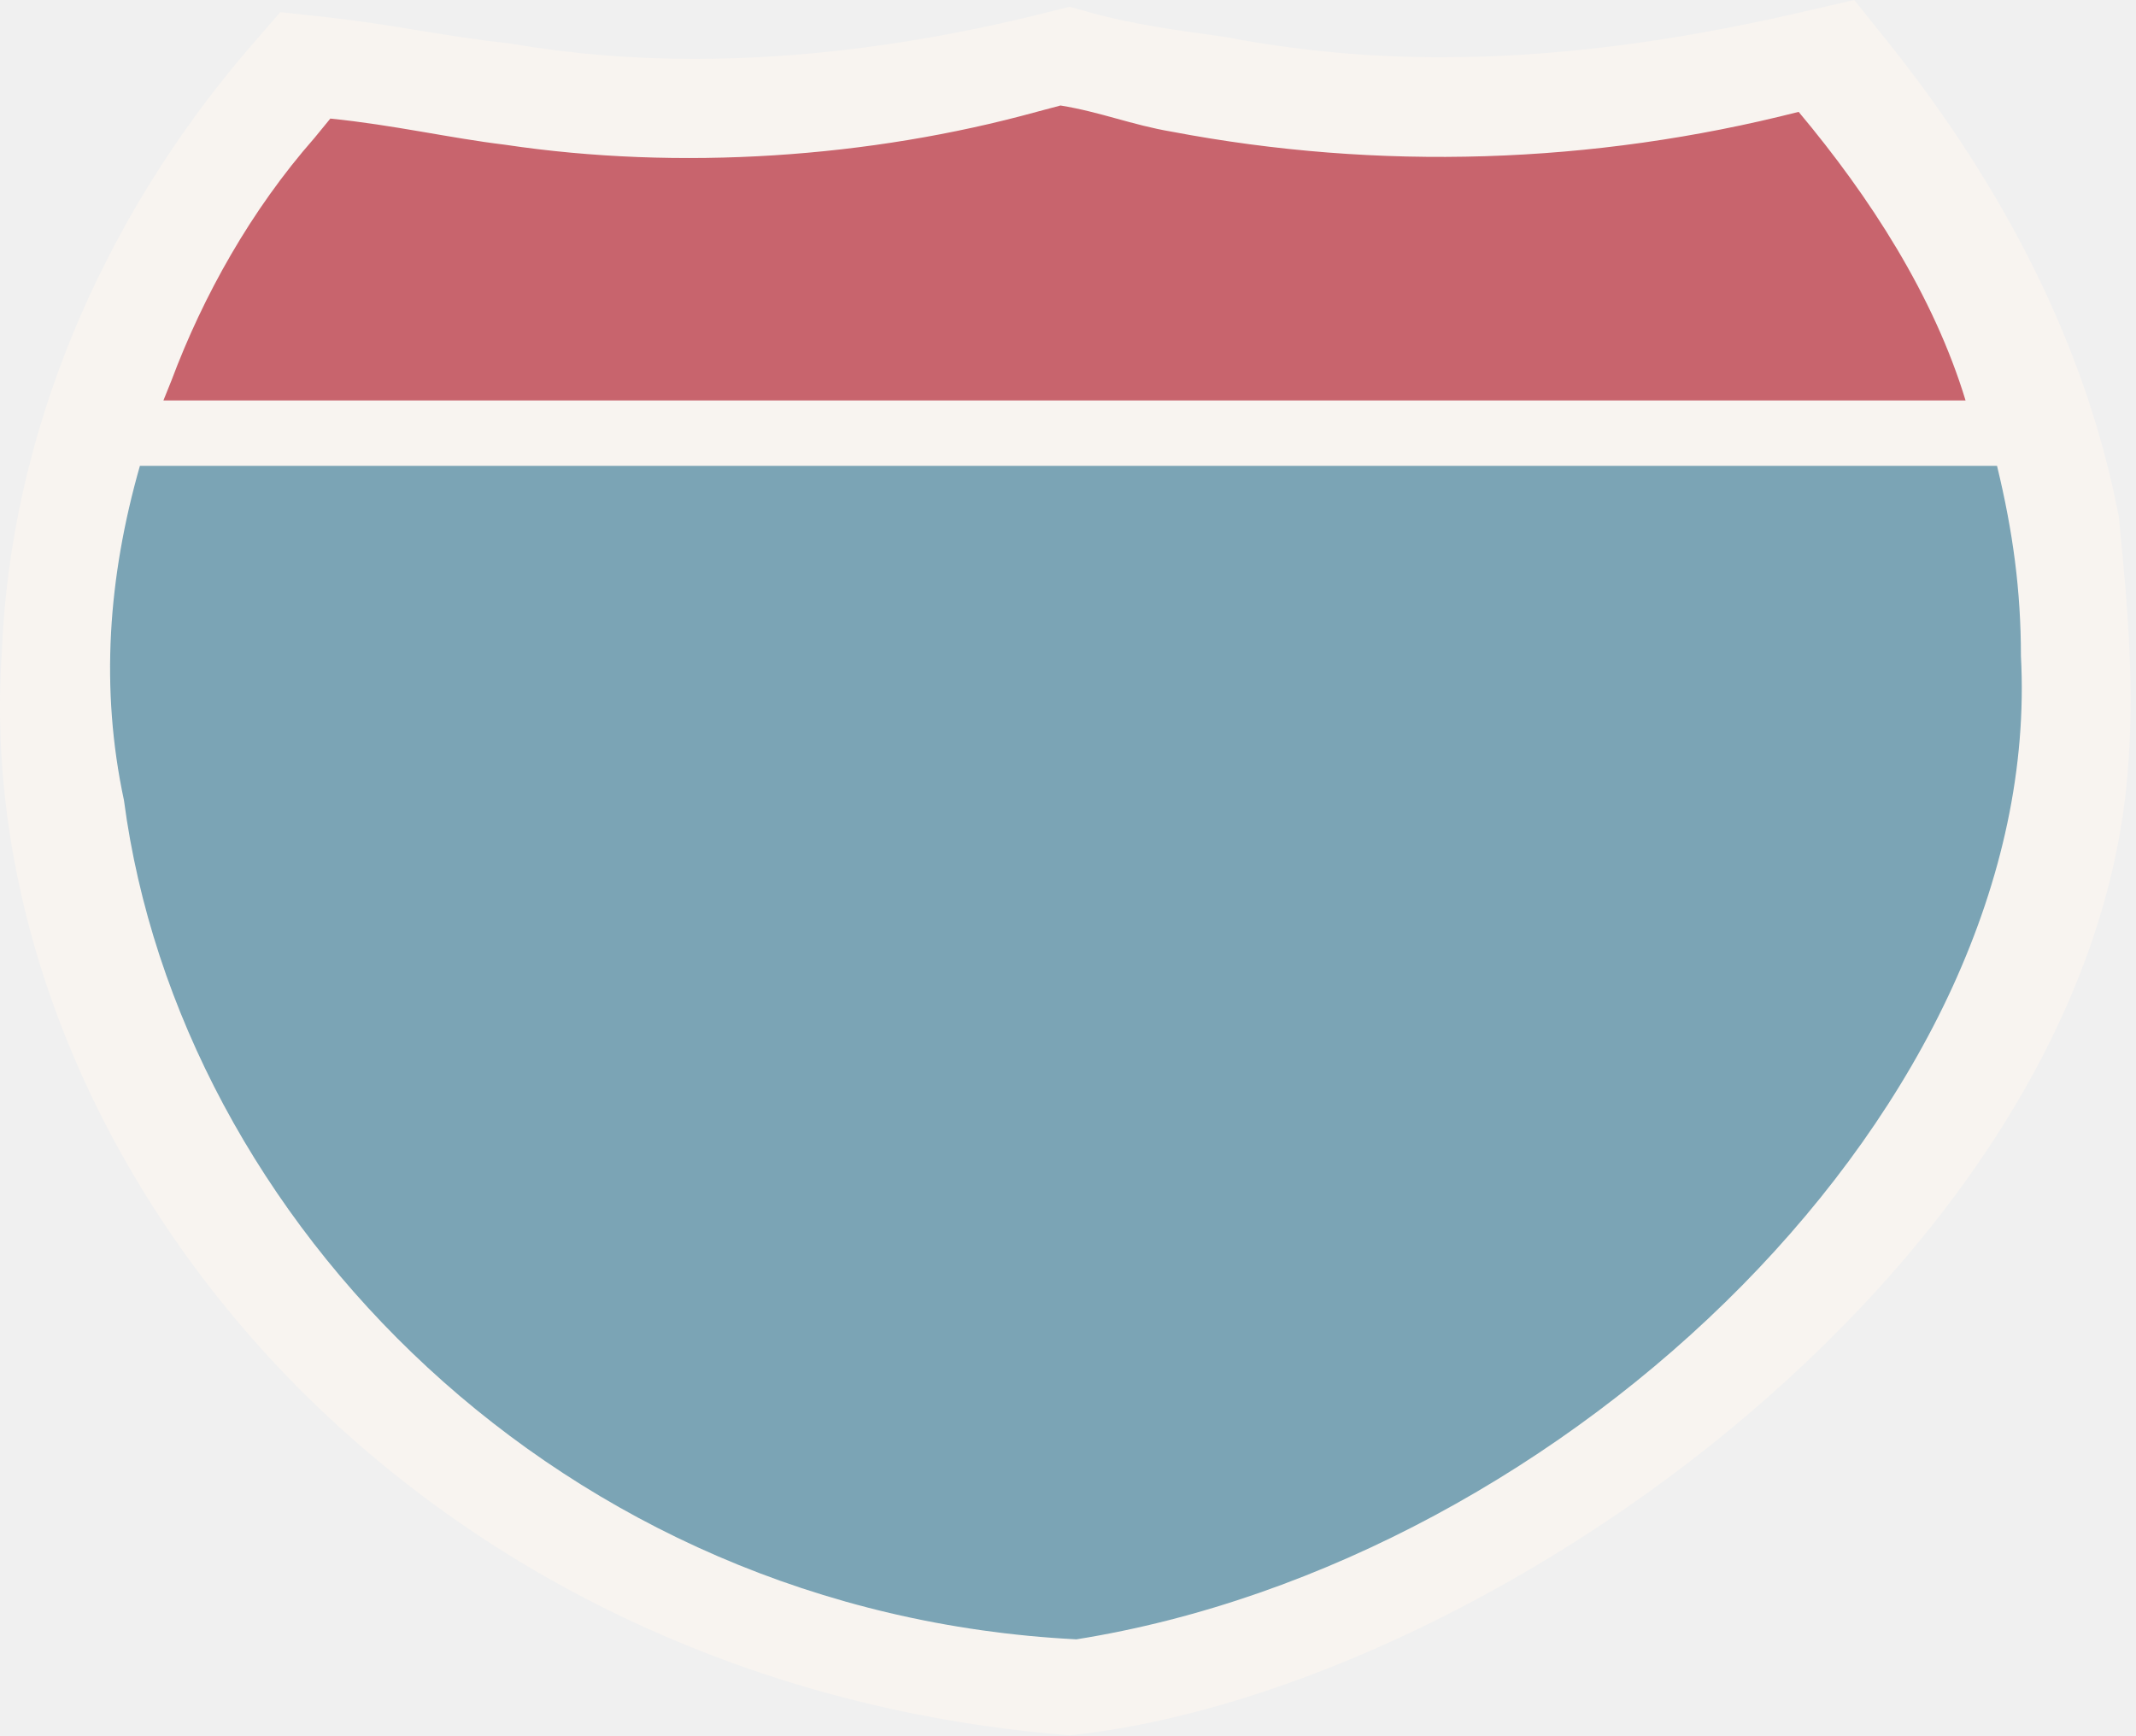
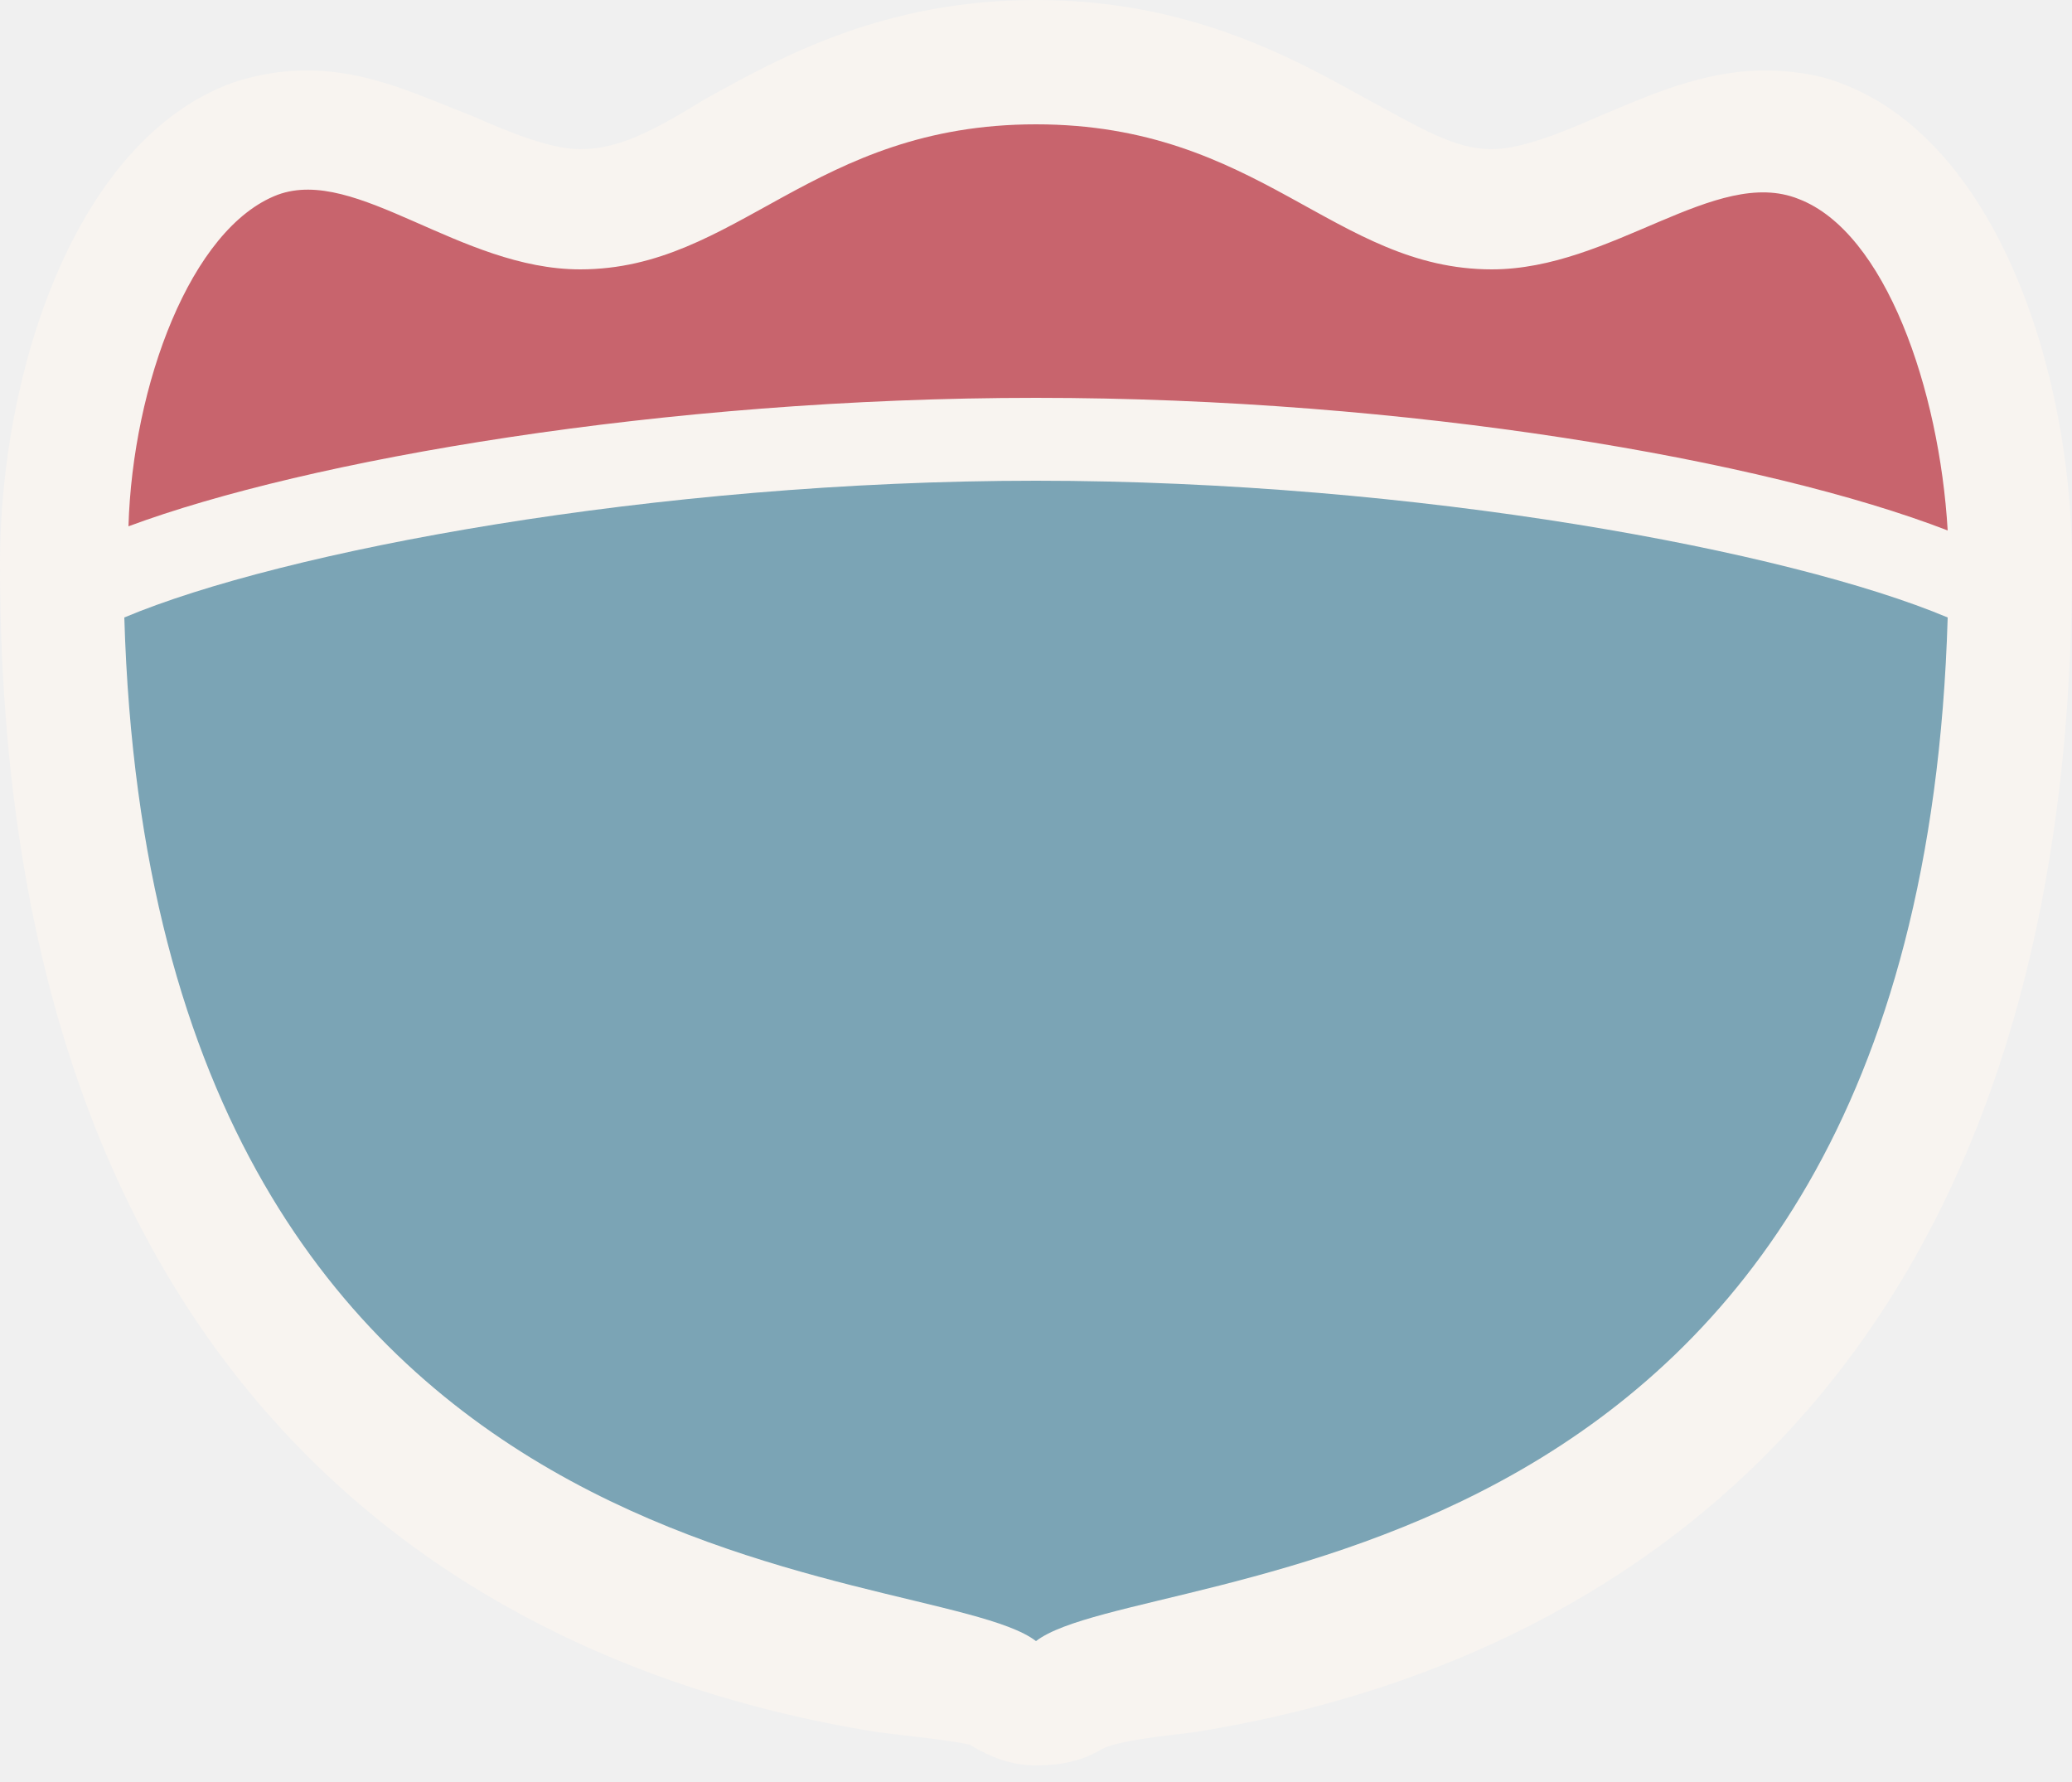
- <svg xmlns="http://www.w3.org/2000/svg" version="1.0" id="Layer_1" x="0px" y="0px" width="48px" height="39px" viewBox="0 0 48 39" enable-background="new 0 0 48 39" xml:space="preserve">
-   <path display="none" fill="#FFFFFF" d="M20.36,39.976c-5.963-0.604-11.36-3.674-15.197-8.643  c-3.577-4.643-5.446-10.53-5.128-16.151c0.161-4.91,1.867-9.866,4.801-13.907  L5.532,0.315l1.172,0.153c0.632,0.083,1.226,0.197,1.781,0.307l0.05,0.01  c0.502,0.097,1.022,0.197,1.528,0.262l0.073,0.009l0.072,0.014  c1.073,0.218,2.19,0.329,3.322,0.329c2.043,0,4.217-0.341,6.46-1.014  l0.598-0.179l0.593,0.195c0.709,0.233,1.464,0.357,2.264,0.489l0.161,0.026  l0.059,0.014c1.255,0.286,2.563,0.431,3.889,0.431  c2.039,0,4.196-0.321,6.593-0.981L35.526,0l0.801,1.192  c2.345,3.491,3.837,7.139,4.437,10.842l0.012,0.077l0.006,0.077  c0.173,2.065,0.303,3.934,0.151,5.901c-0.38,5.034-2.983,10.231-7.327,14.63  c-3.917,3.961-8.689,6.67-12.767,7.248L20.599,40L20.36,39.976z M4.761,13.03  c-0.279,1.79-0.268,3.484,0.029,5.141l0.012,0.067l0.008,0.068  c1.146,10.38,8.932,16.471,15.773,17.018c8.571-1.785,16.251-11.4,15.868-19.946  l-0.002-0.09c0-0.763-0.045-1.496-0.141-2.258H4.761z M34.571,7.556  c-0.326-0.708-0.715-1.428-1.167-2.156c-1.929,0.466-3.896,0.702-5.865,0.702  c-1.838,0-3.682-0.207-5.482-0.616c-0.434-0.087-0.843-0.221-1.204-0.34  c-0.132-0.043-0.256-0.084-0.376-0.12c-2.211,0.718-4.654,1.101-7.051,1.101  c-1.285,0-2.552-0.109-3.767-0.324C9.156,5.73,8.664,5.629,8.189,5.532  C7.997,5.493,7.808,5.454,7.621,5.417c-0.431,0.653-0.826,1.371-1.176,2.138H34.571z  " />
-   <path fill="#F8F4F0" d="M23.831,38.981c-6.972-0.592-13.286-3.6-17.777-8.47  C1.859,25.953-0.332,20.177,0.041,14.663C0.23,9.829,2.231,4.962,5.673,0.994  l0.625-0.721l1.052,0.115c0.739,0.081,1.439,0.194,2.093,0.302l0.063,0.01  c0.61,0.099,1.241,0.2,1.866,0.267l0.065,0.007l0.064,0.011  c1.323,0.225,2.7,0.339,4.094,0.339c2.503,0,5.162-0.349,7.903-1.037  l0.536-0.134l0.532,0.146c0.893,0.246,1.862,0.379,2.799,0.508l0.175,0.025  l0.053,0.01c1.545,0.295,3.156,0.445,4.787,0.445  c2.495,0,5.127-0.328,8.049-1.001L41.668,0l0.719,0.896  c2.757,3.437,4.513,7.026,5.216,10.665l0.011,0.057l0.006,0.058  c0.204,2.047,0.359,3.899,0.18,5.832c-0.445,4.927-3.498,10.023-8.598,14.346  c-4.53,3.837-10.255,6.565-14.94,7.12L24.046,39L23.831,38.981z" />
-   <path opacity="0.7" fill="#46819B" d="M45.414,14.74c0.537,10.026-10.169,20.339-21.225,22.102  c-11.592-0.588-20.159-9.424-21.403-18.855c-0.537-2.509-0.358-5.009,0.358-7.518  h41.733C45.235,11.946,45.414,13.272,45.414,14.74" />
-   <path opacity="0.6" fill="#A80415" d="M26.329,2.959c4.637,0.881,9.453,0.738,14.09-0.445  c1.602,1.913,3.034,4.128,3.751,6.486H17.055H3.672L3.851,8.556  C4.567,6.643,5.642,4.722,7.065,3.102L7.423,2.665  c1.424,0.143,2.677,0.437,3.921,0.587c3.93,0.588,8.209,0.294,11.95-0.738  l0.537-0.143C24.727,2.515,25.434,2.808,26.329,2.959" />
+ <svg xmlns="http://www.w3.org/2000/svg" version="1.1" id="Layer_1" x="0px" y="0px" width="50px" height="43px" viewBox="0 0 50 43" enable-background="new 0 0 50 43" xml:space="preserve">
+   <path display="none" fill="#FFFFFF" d="M15.7,34.6C11.1,34.2,6.9,31.8,4,28c-2.8-3.6-4.2-8.2-4-12.5c0.2-3.8,1.5-7.6,3.7-10.7  l0.5-0.8l0.9,0.2c0.5,0.1,0.9,0.2,1.4,0.2l0,0c0.4,0.1,0.8,0.2,1.2,0.2h0.1h0.1c0.8,0.2,1.7,0.2,2.5,0.2c1.5,0,3.2-0.2,5-0.8  l0.5-0.2l0.5,0.2c0.5,0.2,1.2,0.3,1.8,0.4h0.2h0.1c1,0.2,2,0.3,3,0.3c1.5,0,3.2-0.2,5.1-0.8l0.8-0.2l0.6,0.9  c1.8,2.7,2.9,5.5,3.4,8.3v0.1v0.1c0.2,1.6,0.2,3,0.2,4.5c-0.3,3.8-2.3,7.8-5.6,11.2c-3,3.1-6.7,5.2-9.8,5.5h-0.2L15.7,34.6z   M3.7,13.8c-0.2,1.4-0.2,2.7,0,3.9v0.1v0.1c0.8,8,6.8,12.7,12.2,13.1c6.6-1.4,12.5-8.8,12.2-15.3v-0.1c0-0.6,0-1.2-0.1-1.8  C28,13.8,3.7,13.8,3.7,13.8z M26.6,9.7c-0.2-0.5-0.5-1.1-0.9-1.7c-1.5,0.4-3,0.5-4.5,0.5c-1.4,0-2.8-0.2-4.2-0.5  C16.6,8,16.3,7.9,16,7.8c-0.1,0-0.2-0.1-0.3-0.1c-1.7,0.5-3.6,0.8-5.5,0.8c-1,0-2-0.1-2.9-0.2C6.9,8.3,6.5,8.2,6.2,8.2  C6.2,8.1,6,8.1,5.8,8C5.5,8.5,5.2,9.1,4.9,9.7H26.6z" />
+   <path fill="#F8F4F0" d="M25,42.6c-0.6,0-1.1-0.2-1.6-0.5C23,42,22,41.9,21.2,41.8C14.9,40.8,0,36.5,0,13.6C0,9,1.8,3.4,5.6,2  c0.6-0.2,1.2-0.3,1.8-0.3c1.5,0,2.7,0.6,4,1.1c0.9,0.4,1.9,0.8,2.6,0.8c0.9,0,1.7-0.4,3-1.2c1.8-1,4.3-2.4,8-2.4s6.2,1.4,8,2.4  c1.3,0.7,2.1,1.2,3,1.2c0.7,0,1.7-0.4,2.6-0.8c1.2-0.5,2.5-1.1,4-1.1c0.6,0,1.3,0.1,1.8,0.3C48.2,3.4,50,9,50,13.6  c0,22.9-14.9,27.2-21.2,28.2C28,41.9,27,42,26.6,42.2C26.1,42.5,25.6,42.6,25,42.6z" />
+   <g>
+     <path opacity="0.6" fill="#A80415" enable-background="new    " d="M25,9.6c9,0,17.6,1.5,22,3.2c-0.2-3.4-1.5-7.2-3.6-8   C41.4,4,38.9,6.5,36,6.5C32.2,6.5,30.4,3,25,3s-7.2,3.5-11,3.5c-2.9,0-5.4-2.5-7.3-1.8c-2.1,0.8-3.5,4.6-3.6,8   C7.4,11.1,16,9.6,25,9.6z" />
+     <path opacity="0.7" fill="#46819B" enable-background="new    " d="M25,11.6c-9.2,0-18.2,1.7-22,3.3c0.7,23.9,19.4,22.7,22,24.7   c2.6-2,21.3-0.8,22-24.7C43.2,13.3,34.2,11.6,25,11.6z" />
+   </g>
</svg>
